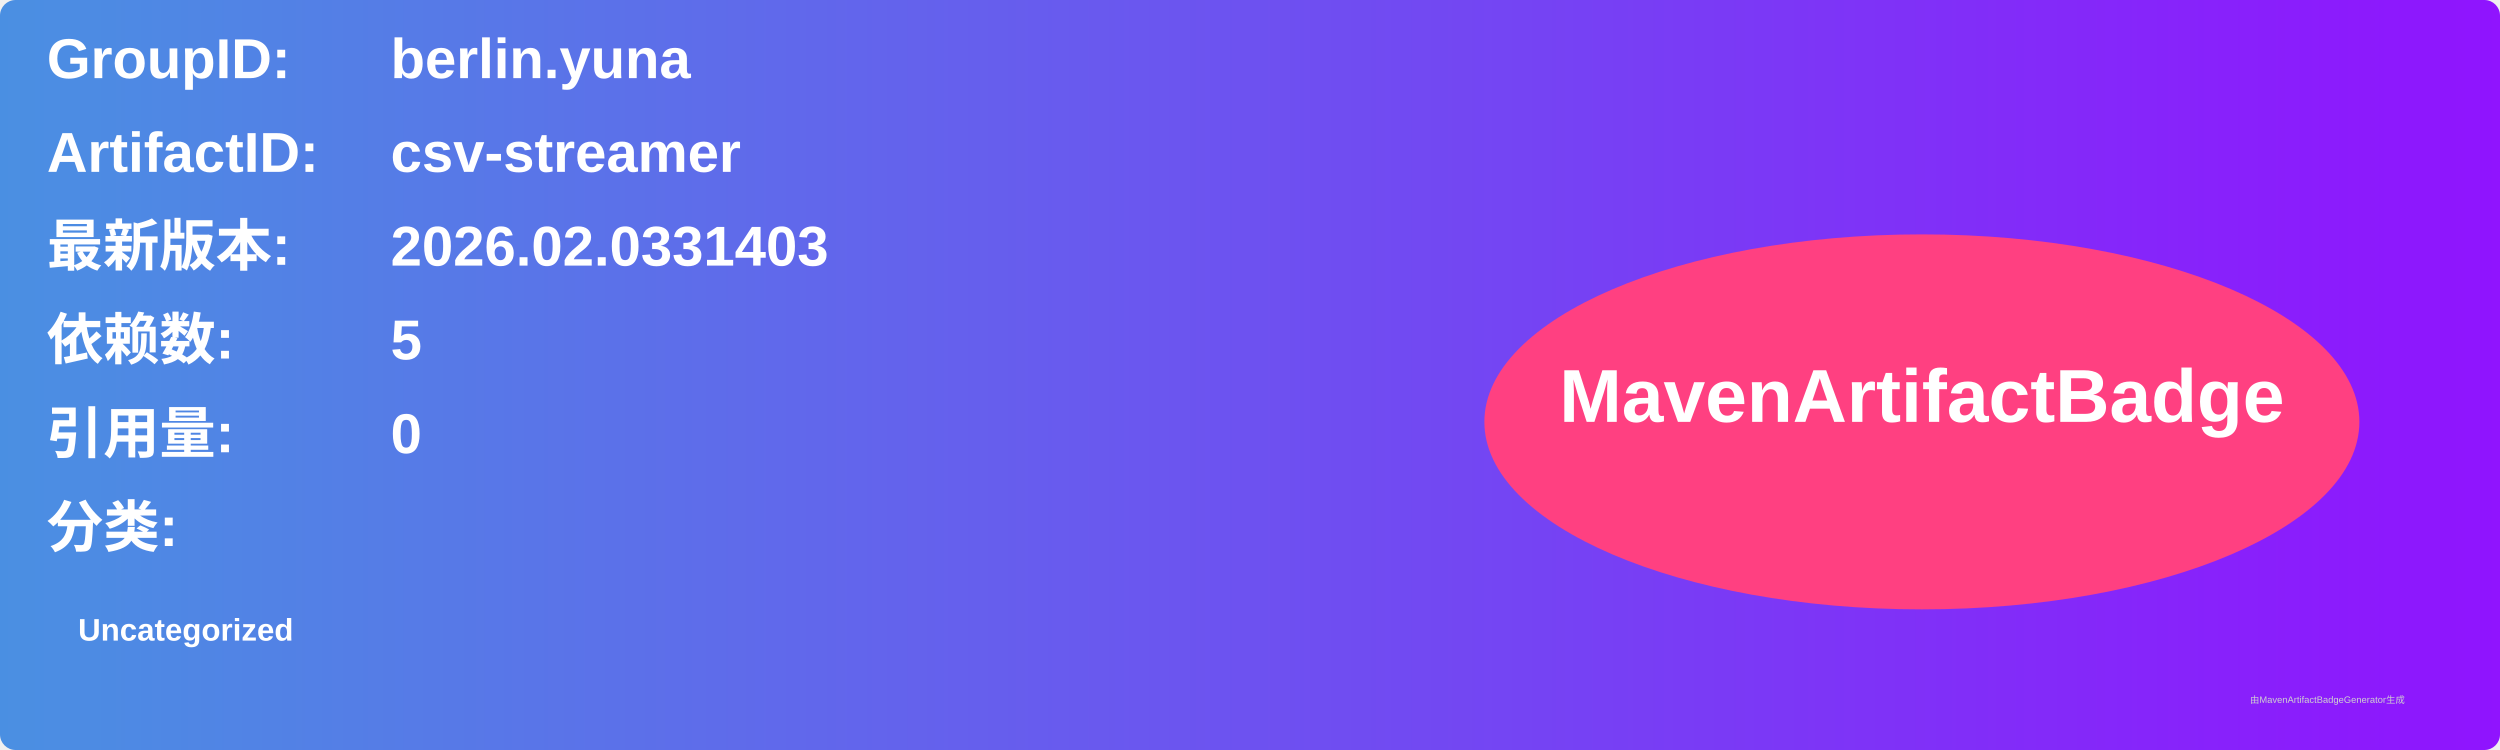
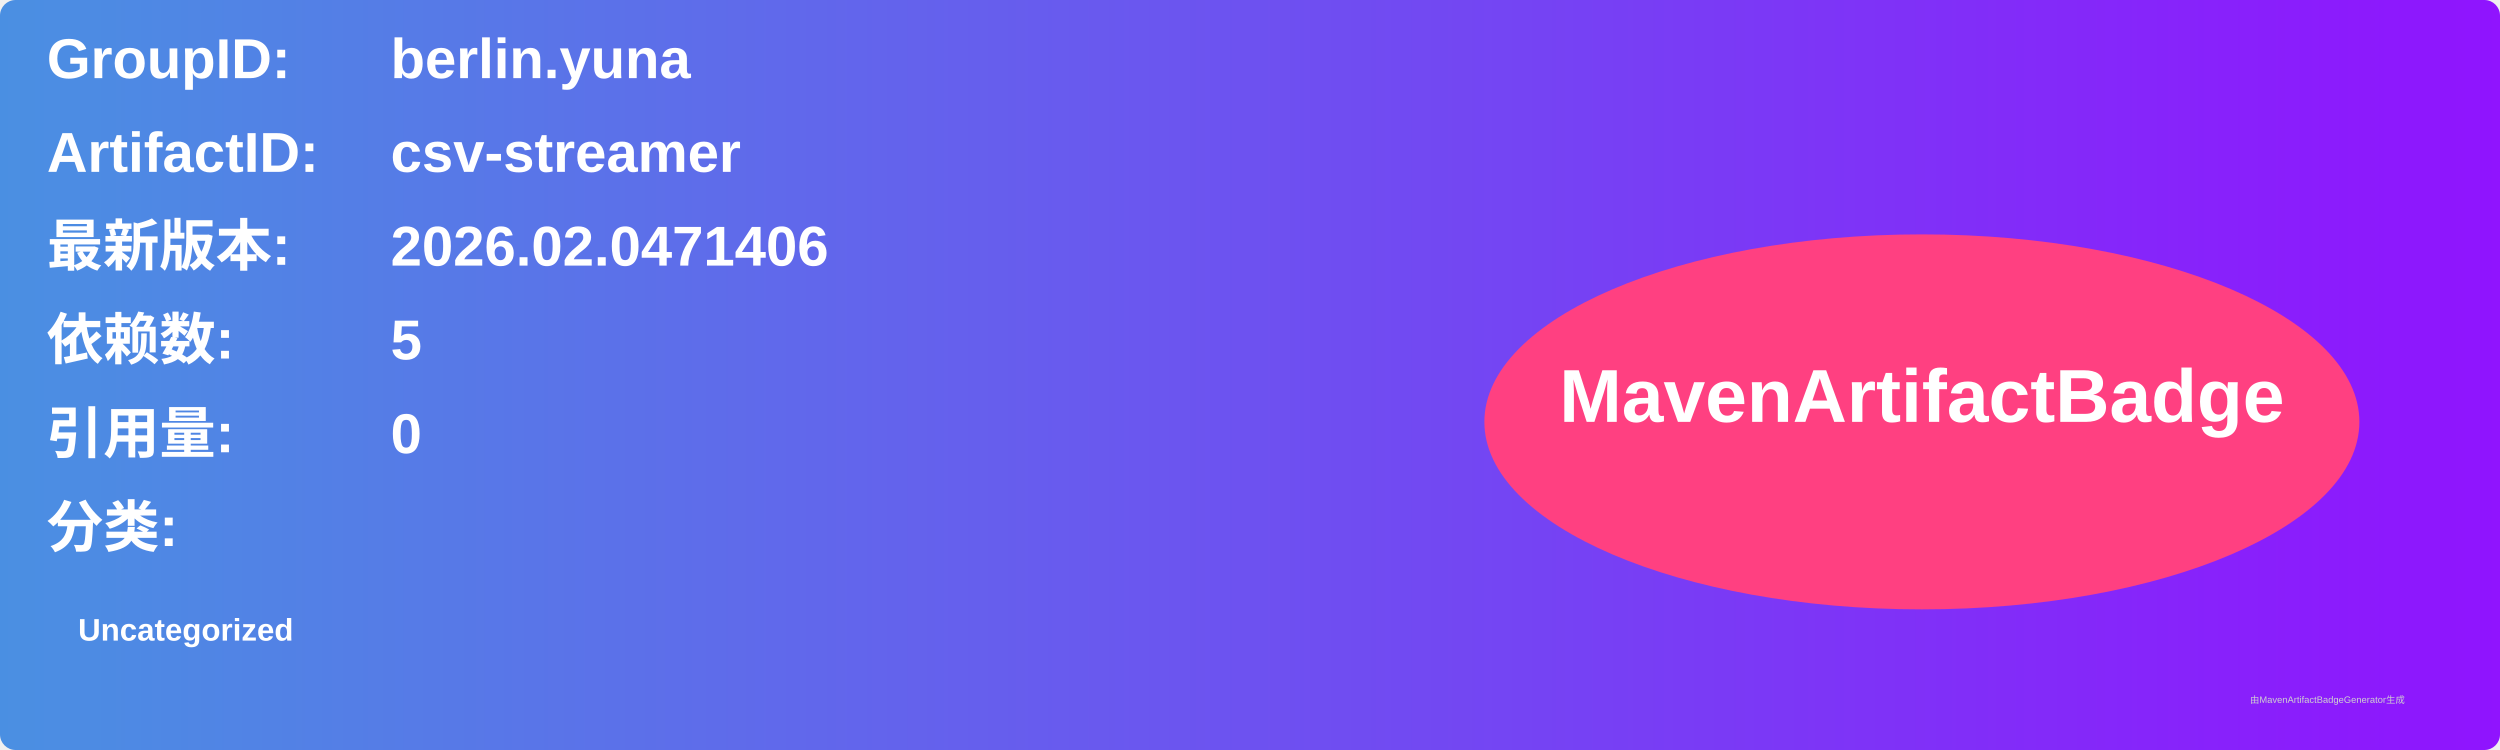
<svg xmlns="http://www.w3.org/2000/svg" width="800" height="240" viewBox="0 0 800 240">
  <linearGradient id="grad" x1="0%" y1="0%" x2="100%" y2="0%">
    <stop offset="0%" stop-color="#4a90e2" />
    <stop offset="100%" stop-color="#9013fe" />
  </linearGradient>
  <rect width="100%" height="100%" rx="5" ry="5" fill="url(#grad)" />
  <g transform="translate(15, 15)">
    <text x="0" y="10" font-family="Arial" font-size="18" fill="white" font-weight="bold" width="260">GroupID:</text>
    <text x="110" y="10" font-family="Arial" font-size="18" fill="white" font-weight="bold" width="460">berlin.yuna</text>
    <text x="0" y="40" font-family="Arial" font-size="18" fill="white" font-weight="bold" width="260">ArtifactID:</text>
    <text x="110" y="40" font-family="Arial" font-size="18" fill="white" font-weight="bold" width="460">csv-streamer</text>
    <text x="0" y="70" font-family="Arial" font-size="18" fill="white" font-weight="bold">最新版本:</text>
    <text x="110" y="70" font-family="Arial" font-size="18" fill="white" font-weight="bold">
-       <tspan font-weight="bold">2026.02.0331403</tspan>
+       <tspan font-weight="bold">2026.02.0471406</tspan>
    </text>
    <text x="0" y="100" font-family="Arial" font-size="18" fill="white" font-weight="bold">依赖数: </text>
    <text x="110" y="100" font-family="Arial" font-size="18" fill="white">
      <tspan font-weight="bold">5</tspan>
    </text>
    <text x="0" y="130" font-family="Arial" font-size="18" fill="white" font-weight="bold">引用量: </text>
    <text x="110" y="130" font-family="Arial" font-size="18" fill="white">
      <tspan font-weight="bold">0</tspan>
    </text>
    <text x="0" y="160" font-family="Arial" font-size="18" fill="white" font-weight="bold">分类:</text>
    <text x="10" y="190" font-family="Arial" font-size="10" fill="white">
      <tspan font-weight="bold">Uncategorized</tspan>
    </text>
    <ellipse cx="600" cy="120" rx="140" ry="60" fill="#ff4081" />
    <text x="600" y="120" text-anchor="middle" font-family="Arial" font-size="24" fill="white" font-weight="bold">MavenArtifactBadge</text>
  </g>
  <text x="720" y="225" font-family="Arial" font-size="3" fill="#d0d0d0">由MavenArtifactBadgeGenerator生成</text>
</svg>
